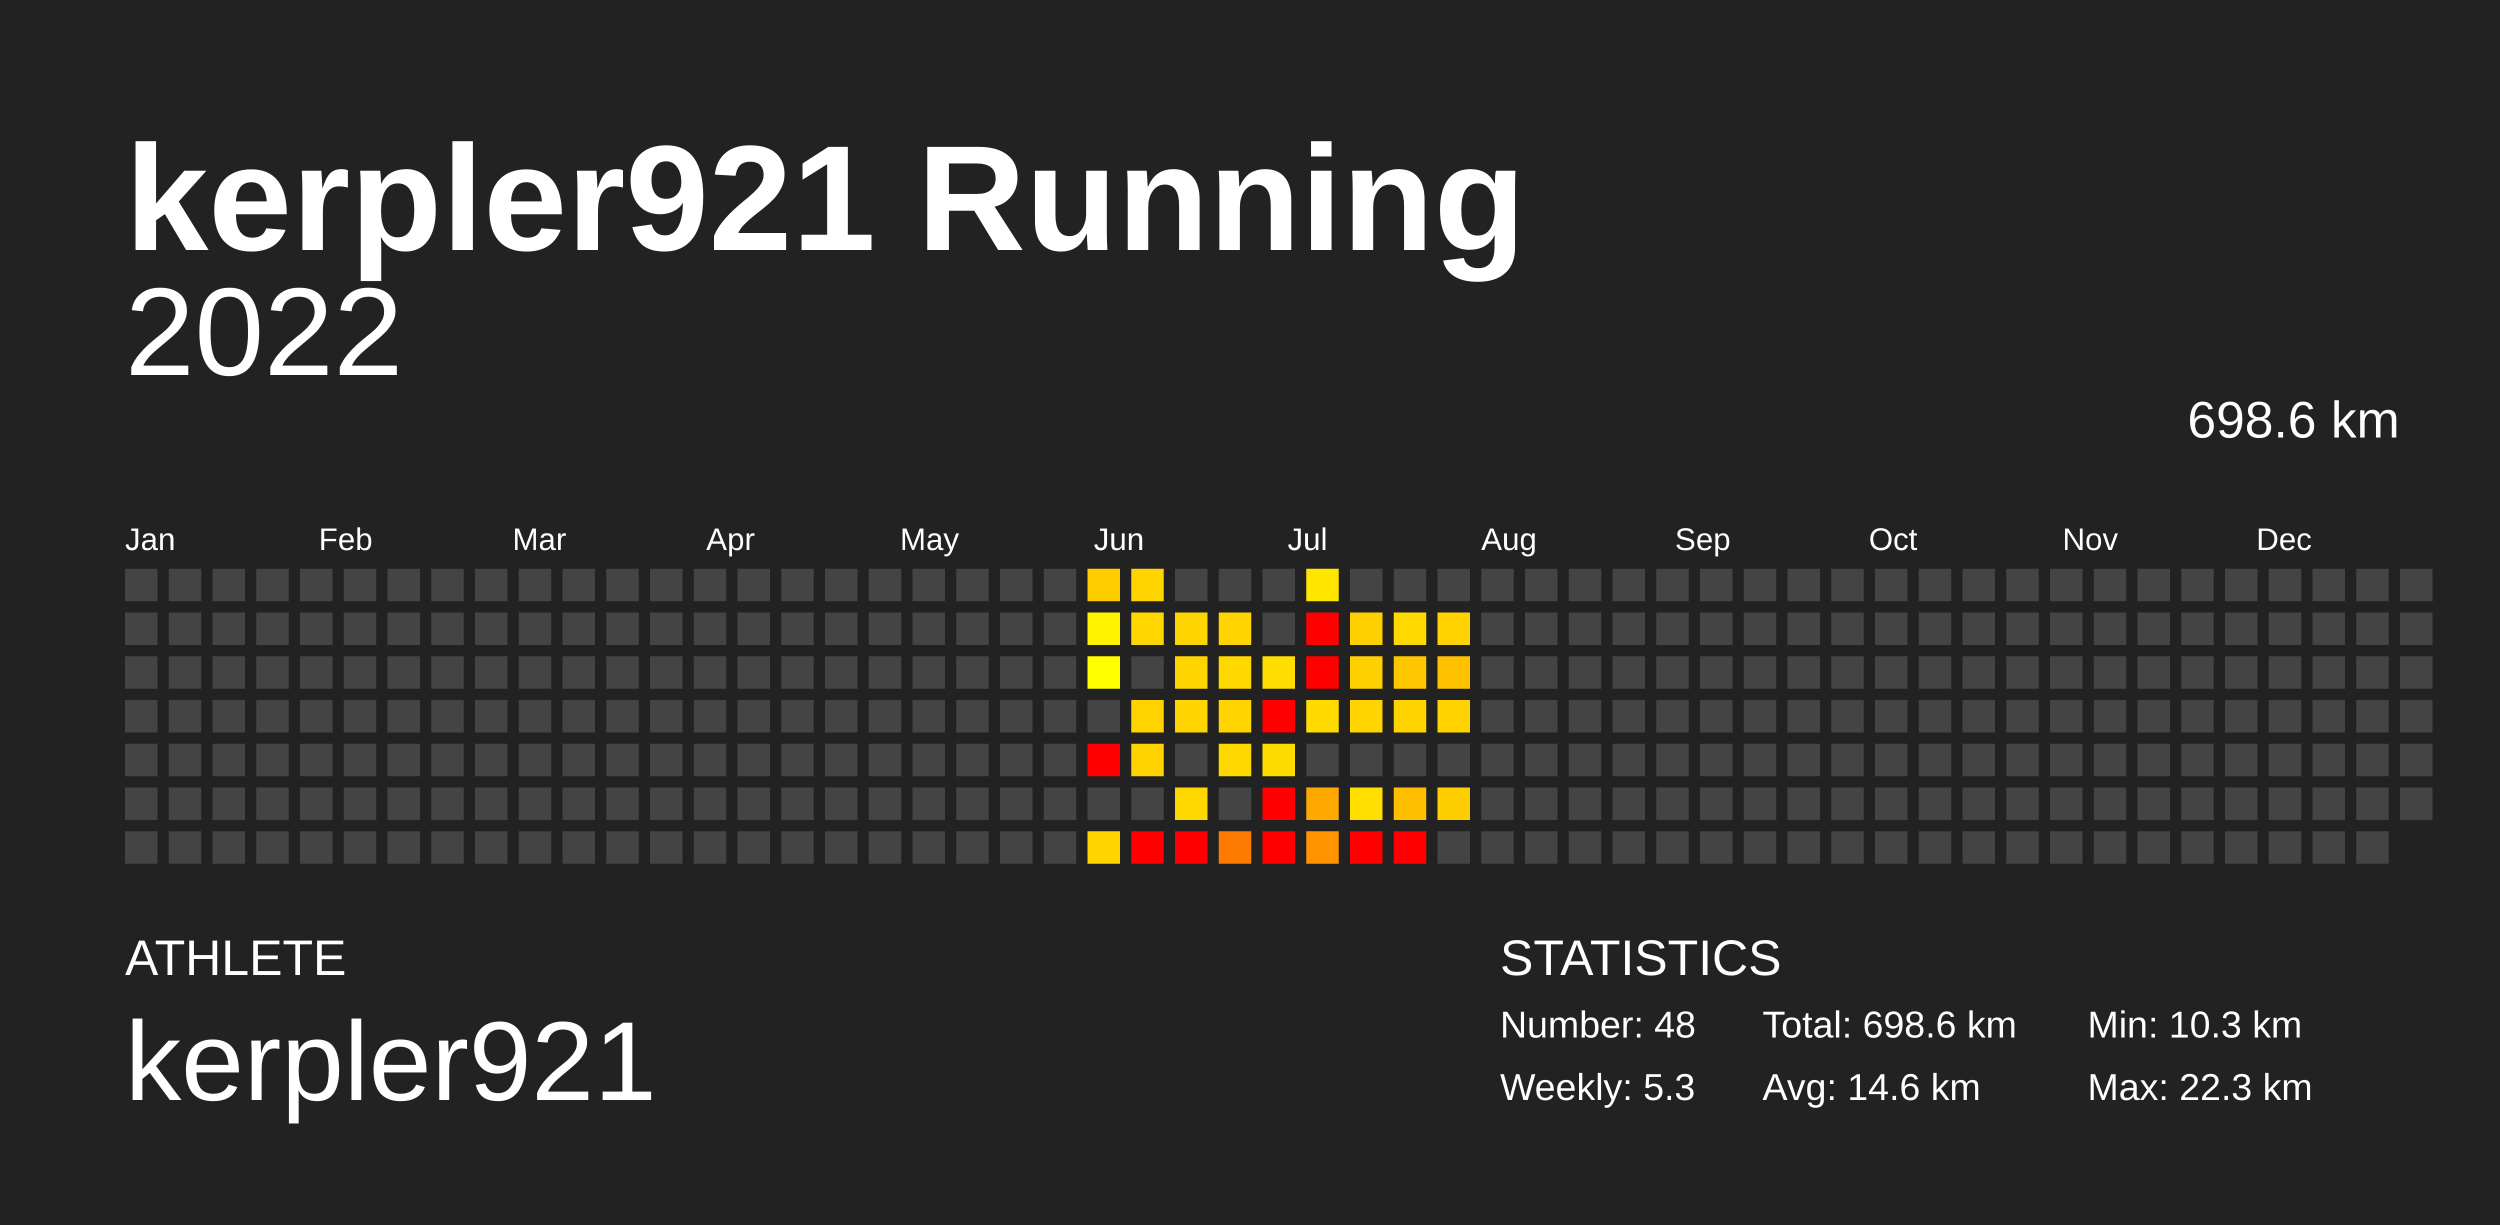
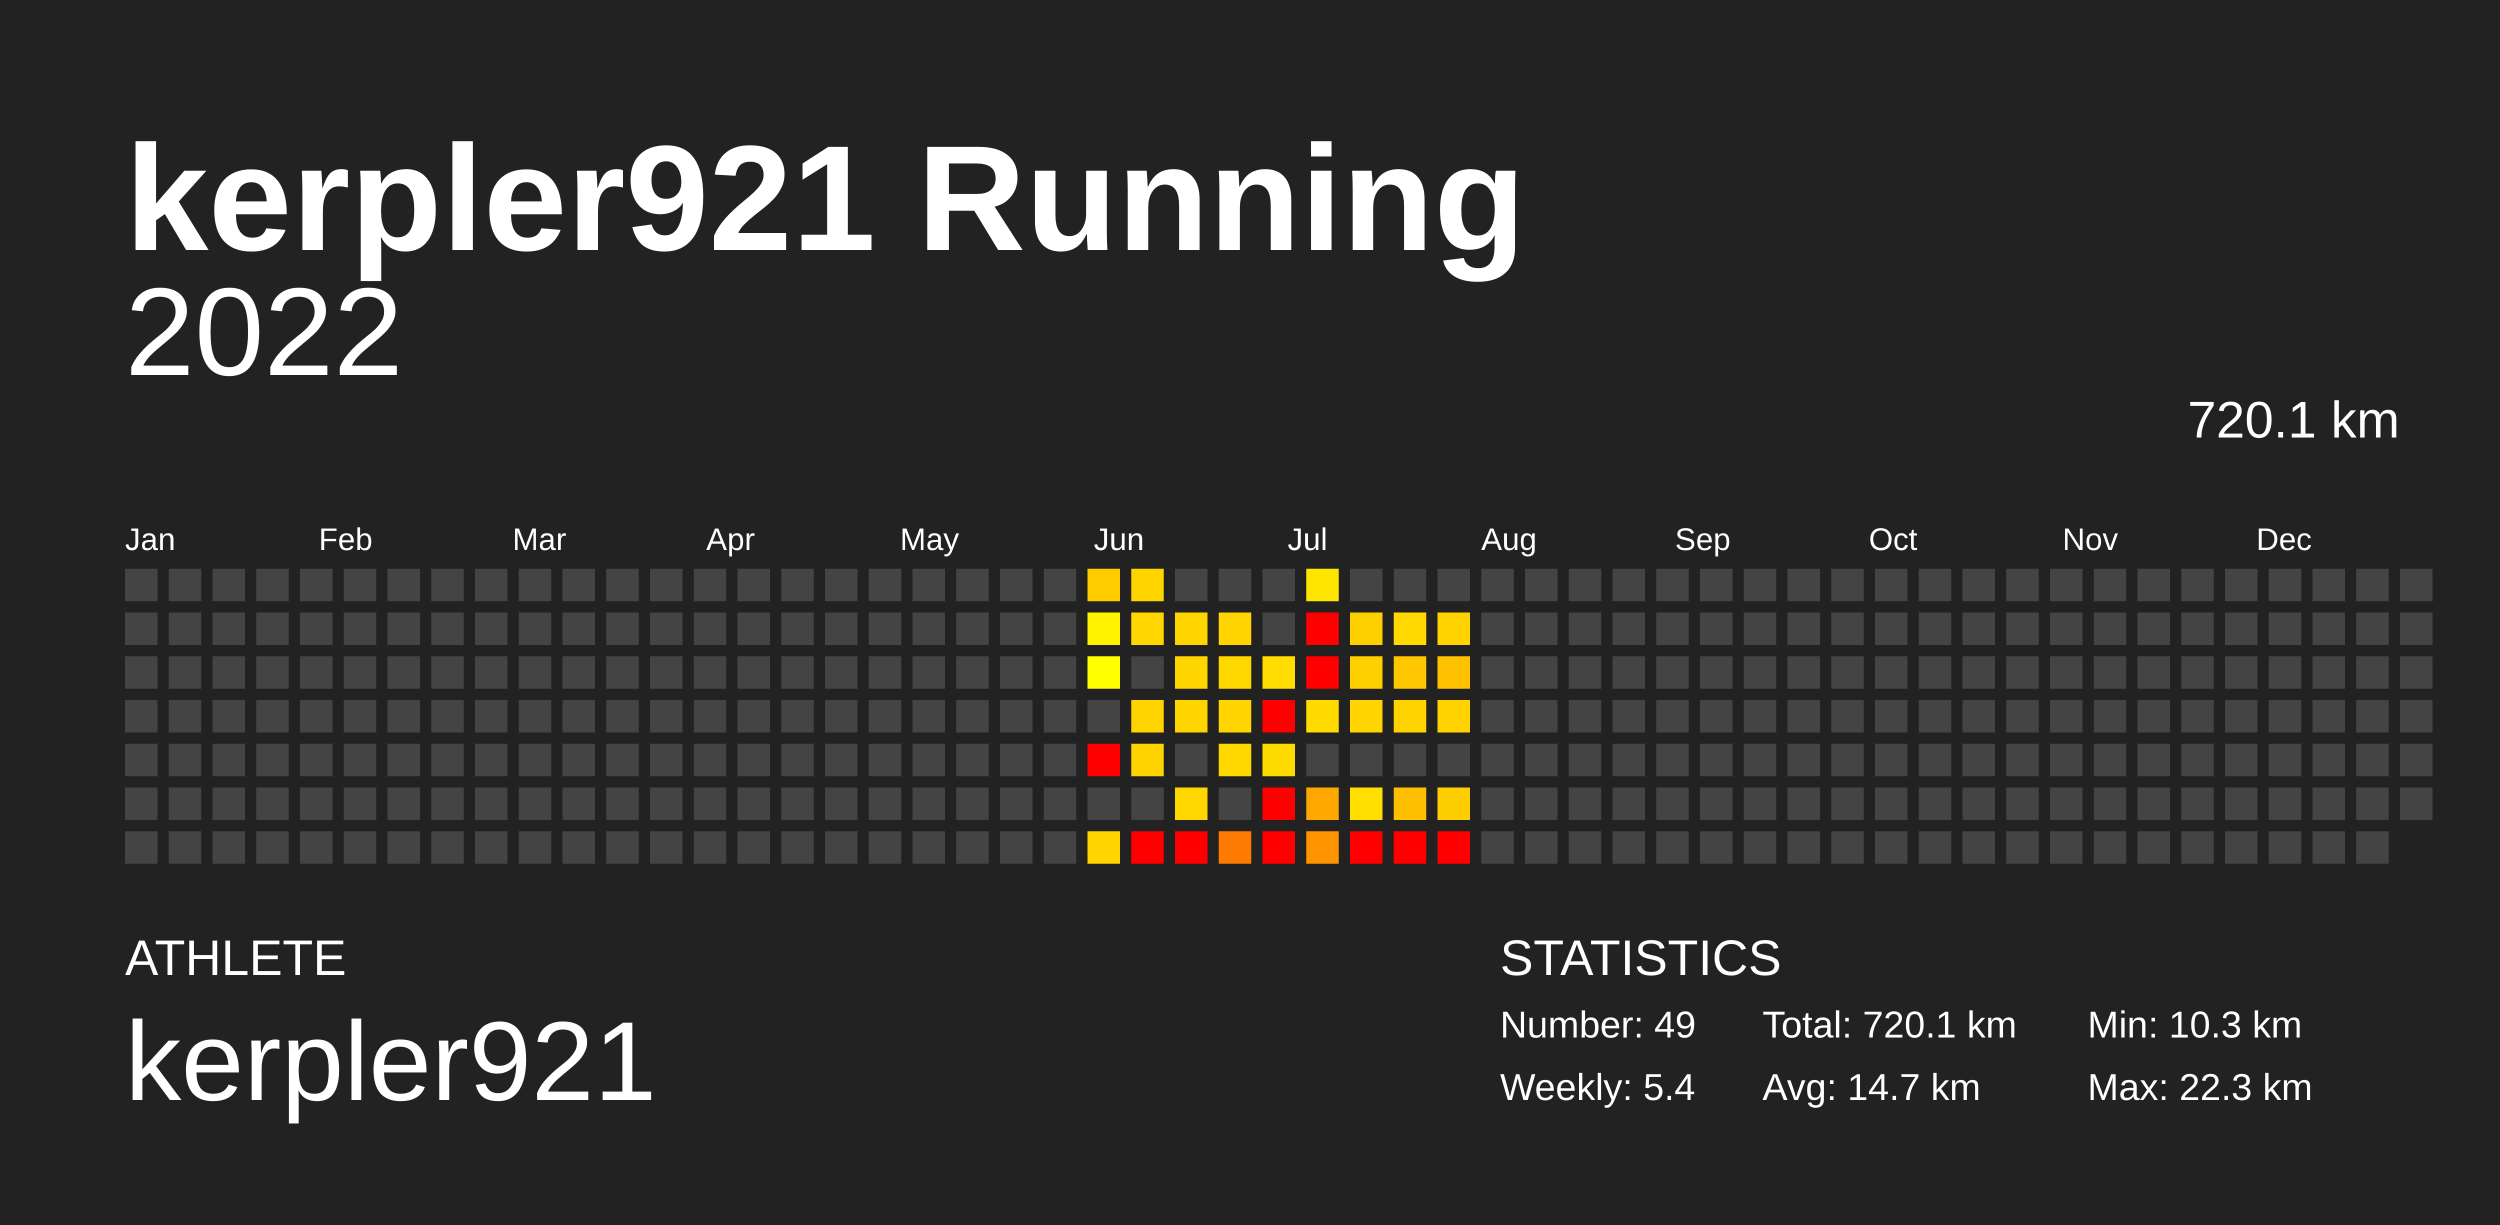
<svg xmlns="http://www.w3.org/2000/svg" baseProfile="full" height="98mm" version="1.1" viewBox="0,0,200,98" width="200mm">
  <defs />
  <rect fill="#222222" height="98" width="200" x="0" y="0" />
  <text fill="#FFFFFF" style="font-size:12px; font-family:Arial; font-weight:bold;" x="10" y="20">kerpler921 Running</text>
  <text fill="#FFFFFF" style="font-size:4px; font-family:Arial" x="10" y="78">ATHLETE</text>
  <text fill="#FFFFFF" style="font-size:9px; font-family:Arial" x="10" y="88">kerpler921</text>
  <text fill="#FFFFFF" style="font-size:4px; font-family:Arial" x="120" y="78">STATISTICS</text>
-   <text fill="#FFFFFF" style="font-size:3px; font-family:Arial" x="120" y="83">Number: 48</text>
-   <text fill="#FFFFFF" style="font-size:3px; font-family:Arial" x="120" y="88">Weekly: 5.3</text>
-   <text fill="#FFFFFF" style="font-size:3px; font-family:Arial" x="141" y="83">Total: 698.6 km</text>
-   <text fill="#FFFFFF" style="font-size:3px; font-family:Arial" x="141" y="88">Avg: 14.6 km</text>
+   <text fill="#FFFFFF" style="font-size:3px; font-family:Arial" x="120" y="83">Number: 49</text>
+   <text fill="#FFFFFF" style="font-size:3px; font-family:Arial" x="120" y="88">Weekly: 5.4</text>
+   <text fill="#FFFFFF" style="font-size:3px; font-family:Arial" x="141" y="83">Total: 720.1 km</text>
+   <text fill="#FFFFFF" style="font-size:3px; font-family:Arial" x="141" y="88">Avg: 14.7 km</text>
  <text fill="#FFFFFF" style="font-size:3px; font-family:Arial" x="167" y="83">Min: 10.3 km</text>
  <text fill="#FFFFFF" style="font-size:3px; font-family:Arial" x="167" y="88">Max: 22.3 km</text>
  <text alignment-baseline="hanging" fill="#FFFFFF" style="font-size:10.0px; font-family:Arial;" x="10" y="30">2022</text>
-   <text alignment-baseline="hanging" fill="#FFFFFF" style="font-size:4.125px; font-family:Arial;" x="175" y="35">698.6 km</text>
+   <text alignment-baseline="hanging" fill="#FFFFFF" style="font-size:4.125px; font-family:Arial;" x="175" y="35">720.1 km</text>
  <text fill="#FFFFFF" style="font-size:2.5px; font-family:Arial" x="10.0" y="44">Jan</text>
  <text fill="#FFFFFF" style="font-size:2.5px; font-family:Arial" x="25.5" y="44">Feb</text>
  <text fill="#FFFFFF" style="font-size:2.5px; font-family:Arial" x="41.0" y="44">Mar</text>
  <text fill="#FFFFFF" style="font-size:2.5px; font-family:Arial" x="56.5" y="44">Apr</text>
  <text fill="#FFFFFF" style="font-size:2.5px; font-family:Arial" x="72.0" y="44">May</text>
  <text fill="#FFFFFF" style="font-size:2.5px; font-family:Arial" x="87.5" y="44">Jun</text>
  <text fill="#FFFFFF" style="font-size:2.5px; font-family:Arial" x="103.0" y="44">Jul</text>
  <text fill="#FFFFFF" style="font-size:2.5px; font-family:Arial" x="118.5" y="44">Aug</text>
  <text fill="#FFFFFF" style="font-size:2.5px; font-family:Arial" x="134.0" y="44">Sep</text>
  <text fill="#FFFFFF" style="font-size:2.5px; font-family:Arial" x="149.5" y="44">Oct</text>
  <text fill="#FFFFFF" style="font-size:2.5px; font-family:Arial" x="165.0" y="44">Nov</text>
  <text fill="#FFFFFF" style="font-size:2.5px; font-family:Arial" x="180.5" y="44">Dec</text>
  <rect fill="#444444" height="2.6" width="2.6" x="10.0" y="45.5" />
  <rect fill="#444444" height="2.6" width="2.6" x="10.0" y="49.0" />
  <rect fill="#444444" height="2.6" width="2.6" x="10.0" y="52.5" />
  <rect fill="#444444" height="2.6" width="2.6" x="10.0" y="56.0" />
  <rect fill="#444444" height="2.6" width="2.6" x="10.0" y="59.5" />
  <rect fill="#444444" height="2.6" width="2.6" x="10.0" y="63.0" />
  <rect fill="#444444" height="2.6" width="2.6" x="10.0" y="66.5" />
  <rect fill="#444444" height="2.6" width="2.6" x="13.5" y="45.5" />
  <rect fill="#444444" height="2.6" width="2.6" x="13.5" y="49.0" />
  <rect fill="#444444" height="2.6" width="2.6" x="13.5" y="52.5" />
  <rect fill="#444444" height="2.6" width="2.6" x="13.5" y="56.0" />
  <rect fill="#444444" height="2.6" width="2.6" x="13.5" y="59.5" />
  <rect fill="#444444" height="2.6" width="2.6" x="13.5" y="63.0" />
  <rect fill="#444444" height="2.6" width="2.6" x="13.5" y="66.5" />
  <rect fill="#444444" height="2.6" width="2.6" x="17.0" y="45.5" />
  <rect fill="#444444" height="2.6" width="2.6" x="17.0" y="49.0" />
  <rect fill="#444444" height="2.6" width="2.6" x="17.0" y="52.5" />
  <rect fill="#444444" height="2.6" width="2.6" x="17.0" y="56.0" />
  <rect fill="#444444" height="2.6" width="2.6" x="17.0" y="59.5" />
  <rect fill="#444444" height="2.6" width="2.6" x="17.0" y="63.0" />
  <rect fill="#444444" height="2.6" width="2.6" x="17.0" y="66.5" />
  <rect fill="#444444" height="2.6" width="2.6" x="20.5" y="45.5" />
  <rect fill="#444444" height="2.6" width="2.6" x="20.5" y="49.0" />
  <rect fill="#444444" height="2.6" width="2.6" x="20.5" y="52.5" />
  <rect fill="#444444" height="2.6" width="2.6" x="20.5" y="56.0" />
  <rect fill="#444444" height="2.6" width="2.6" x="20.5" y="59.5" />
  <rect fill="#444444" height="2.6" width="2.6" x="20.5" y="63.0" />
  <rect fill="#444444" height="2.6" width="2.6" x="20.5" y="66.5" />
  <rect fill="#444444" height="2.6" width="2.6" x="24.0" y="45.5" />
  <rect fill="#444444" height="2.6" width="2.6" x="24.0" y="49.0" />
  <rect fill="#444444" height="2.6" width="2.6" x="24.0" y="52.5" />
  <rect fill="#444444" height="2.6" width="2.6" x="24.0" y="56.0" />
  <rect fill="#444444" height="2.6" width="2.6" x="24.0" y="59.5" />
  <rect fill="#444444" height="2.6" width="2.6" x="24.0" y="63.0" />
  <rect fill="#444444" height="2.6" width="2.6" x="24.0" y="66.5" />
  <rect fill="#444444" height="2.6" width="2.6" x="27.5" y="45.5" />
  <rect fill="#444444" height="2.6" width="2.6" x="27.5" y="49.0" />
  <rect fill="#444444" height="2.6" width="2.6" x="27.5" y="52.5" />
  <rect fill="#444444" height="2.6" width="2.6" x="27.5" y="56.0" />
  <rect fill="#444444" height="2.6" width="2.6" x="27.5" y="59.5" />
  <rect fill="#444444" height="2.6" width="2.6" x="27.5" y="63.0" />
  <rect fill="#444444" height="2.6" width="2.6" x="27.5" y="66.5" />
  <rect fill="#444444" height="2.6" width="2.6" x="31.0" y="45.5" />
  <rect fill="#444444" height="2.6" width="2.6" x="31.0" y="49.0" />
  <rect fill="#444444" height="2.6" width="2.6" x="31.0" y="52.5" />
  <rect fill="#444444" height="2.6" width="2.6" x="31.0" y="56.0" />
  <rect fill="#444444" height="2.6" width="2.6" x="31.0" y="59.5" />
  <rect fill="#444444" height="2.6" width="2.6" x="31.0" y="63.0" />
  <rect fill="#444444" height="2.6" width="2.6" x="31.0" y="66.5" />
  <rect fill="#444444" height="2.6" width="2.6" x="34.5" y="45.5" />
  <rect fill="#444444" height="2.6" width="2.6" x="34.5" y="49.0" />
  <rect fill="#444444" height="2.6" width="2.6" x="34.5" y="52.5" />
  <rect fill="#444444" height="2.6" width="2.6" x="34.5" y="56.0" />
  <rect fill="#444444" height="2.6" width="2.6" x="34.5" y="59.5" />
  <rect fill="#444444" height="2.6" width="2.6" x="34.5" y="63.0" />
  <rect fill="#444444" height="2.6" width="2.6" x="34.5" y="66.5" />
  <rect fill="#444444" height="2.6" width="2.6" x="38.0" y="45.5" />
  <rect fill="#444444" height="2.6" width="2.6" x="38.0" y="49.0" />
  <rect fill="#444444" height="2.6" width="2.6" x="38.0" y="52.5" />
  <rect fill="#444444" height="2.6" width="2.6" x="38.0" y="56.0" />
  <rect fill="#444444" height="2.6" width="2.6" x="38.0" y="59.5" />
  <rect fill="#444444" height="2.6" width="2.6" x="38.0" y="63.0" />
  <rect fill="#444444" height="2.6" width="2.6" x="38.0" y="66.5" />
  <rect fill="#444444" height="2.6" width="2.6" x="41.5" y="45.5" />
  <rect fill="#444444" height="2.6" width="2.6" x="41.5" y="49.0" />
  <rect fill="#444444" height="2.6" width="2.6" x="41.5" y="52.5" />
  <rect fill="#444444" height="2.6" width="2.6" x="41.5" y="56.0" />
  <rect fill="#444444" height="2.6" width="2.6" x="41.5" y="59.5" />
  <rect fill="#444444" height="2.6" width="2.6" x="41.5" y="63.0" />
  <rect fill="#444444" height="2.6" width="2.6" x="41.5" y="66.5" />
  <rect fill="#444444" height="2.6" width="2.6" x="45.0" y="45.5" />
  <rect fill="#444444" height="2.6" width="2.6" x="45.0" y="49.0" />
  <rect fill="#444444" height="2.6" width="2.6" x="45.0" y="52.5" />
  <rect fill="#444444" height="2.6" width="2.6" x="45.0" y="56.0" />
  <rect fill="#444444" height="2.6" width="2.6" x="45.0" y="59.5" />
  <rect fill="#444444" height="2.6" width="2.6" x="45.0" y="63.0" />
  <rect fill="#444444" height="2.6" width="2.6" x="45.0" y="66.5" />
  <rect fill="#444444" height="2.6" width="2.6" x="48.5" y="45.5" />
  <rect fill="#444444" height="2.6" width="2.6" x="48.5" y="49.0" />
  <rect fill="#444444" height="2.6" width="2.6" x="48.5" y="52.5" />
  <rect fill="#444444" height="2.6" width="2.6" x="48.5" y="56.0" />
  <rect fill="#444444" height="2.6" width="2.6" x="48.5" y="59.5" />
  <rect fill="#444444" height="2.6" width="2.6" x="48.5" y="63.0" />
  <rect fill="#444444" height="2.6" width="2.6" x="48.5" y="66.5" />
  <rect fill="#444444" height="2.6" width="2.6" x="52.0" y="45.5" />
  <rect fill="#444444" height="2.6" width="2.6" x="52.0" y="49.0" />
  <rect fill="#444444" height="2.6" width="2.6" x="52.0" y="52.5" />
  <rect fill="#444444" height="2.6" width="2.6" x="52.0" y="56.0" />
  <rect fill="#444444" height="2.6" width="2.6" x="52.0" y="59.5" />
  <rect fill="#444444" height="2.6" width="2.6" x="52.0" y="63.0" />
  <rect fill="#444444" height="2.6" width="2.6" x="52.0" y="66.5" />
  <rect fill="#444444" height="2.6" width="2.6" x="55.5" y="45.5" />
  <rect fill="#444444" height="2.6" width="2.6" x="55.5" y="49.0" />
  <rect fill="#444444" height="2.6" width="2.6" x="55.5" y="52.5" />
  <rect fill="#444444" height="2.6" width="2.6" x="55.5" y="56.0" />
  <rect fill="#444444" height="2.6" width="2.6" x="55.5" y="59.5" />
  <rect fill="#444444" height="2.6" width="2.6" x="55.5" y="63.0" />
  <rect fill="#444444" height="2.6" width="2.6" x="55.5" y="66.5" />
  <rect fill="#444444" height="2.6" width="2.6" x="59.0" y="45.5" />
  <rect fill="#444444" height="2.6" width="2.6" x="59.0" y="49.0" />
  <rect fill="#444444" height="2.6" width="2.6" x="59.0" y="52.5" />
  <rect fill="#444444" height="2.6" width="2.6" x="59.0" y="56.0" />
  <rect fill="#444444" height="2.6" width="2.6" x="59.0" y="59.5" />
  <rect fill="#444444" height="2.6" width="2.6" x="59.0" y="63.0" />
  <rect fill="#444444" height="2.6" width="2.6" x="59.0" y="66.5" />
  <rect fill="#444444" height="2.6" width="2.6" x="62.5" y="45.5" />
  <rect fill="#444444" height="2.6" width="2.6" x="62.5" y="49.0" />
  <rect fill="#444444" height="2.6" width="2.6" x="62.5" y="52.5" />
  <rect fill="#444444" height="2.6" width="2.6" x="62.5" y="56.0" />
  <rect fill="#444444" height="2.6" width="2.6" x="62.5" y="59.5" />
  <rect fill="#444444" height="2.6" width="2.6" x="62.5" y="63.0" />
  <rect fill="#444444" height="2.6" width="2.6" x="62.5" y="66.5" />
  <rect fill="#444444" height="2.6" width="2.6" x="66.0" y="45.5" />
  <rect fill="#444444" height="2.6" width="2.6" x="66.0" y="49.0" />
  <rect fill="#444444" height="2.6" width="2.6" x="66.0" y="52.5" />
  <rect fill="#444444" height="2.6" width="2.6" x="66.0" y="56.0" />
  <rect fill="#444444" height="2.6" width="2.6" x="66.0" y="59.5" />
  <rect fill="#444444" height="2.6" width="2.6" x="66.0" y="63.0" />
  <rect fill="#444444" height="2.6" width="2.6" x="66.0" y="66.5" />
  <rect fill="#444444" height="2.6" width="2.6" x="69.5" y="45.5" />
  <rect fill="#444444" height="2.6" width="2.6" x="69.5" y="49.0" />
  <rect fill="#444444" height="2.6" width="2.6" x="69.5" y="52.5" />
  <rect fill="#444444" height="2.6" width="2.6" x="69.5" y="56.0" />
  <rect fill="#444444" height="2.6" width="2.6" x="69.5" y="59.5" />
  <rect fill="#444444" height="2.6" width="2.6" x="69.5" y="63.0" />
  <rect fill="#444444" height="2.6" width="2.6" x="69.5" y="66.5" />
  <rect fill="#444444" height="2.6" width="2.6" x="73.0" y="45.5" />
  <rect fill="#444444" height="2.6" width="2.6" x="73.0" y="49.0" />
  <rect fill="#444444" height="2.6" width="2.6" x="73.0" y="52.5" />
  <rect fill="#444444" height="2.6" width="2.6" x="73.0" y="56.0" />
  <rect fill="#444444" height="2.6" width="2.6" x="73.0" y="59.5" />
  <rect fill="#444444" height="2.6" width="2.6" x="73.0" y="63.0" />
  <rect fill="#444444" height="2.6" width="2.6" x="73.0" y="66.5" />
  <rect fill="#444444" height="2.6" width="2.6" x="76.5" y="45.5" />
  <rect fill="#444444" height="2.6" width="2.6" x="76.5" y="49.0" />
  <rect fill="#444444" height="2.6" width="2.6" x="76.5" y="52.5" />
  <rect fill="#444444" height="2.6" width="2.6" x="76.5" y="56.0" />
  <rect fill="#444444" height="2.6" width="2.6" x="76.5" y="59.5" />
  <rect fill="#444444" height="2.6" width="2.6" x="76.5" y="63.0" />
  <rect fill="#444444" height="2.6" width="2.6" x="76.5" y="66.5" />
  <rect fill="#444444" height="2.6" width="2.6" x="80.0" y="45.5" />
  <rect fill="#444444" height="2.6" width="2.6" x="80.0" y="49.0" />
  <rect fill="#444444" height="2.6" width="2.6" x="80.0" y="52.5" />
  <rect fill="#444444" height="2.6" width="2.6" x="80.0" y="56.0" />
  <rect fill="#444444" height="2.6" width="2.6" x="80.0" y="59.5" />
  <rect fill="#444444" height="2.6" width="2.6" x="80.0" y="63.0" />
  <rect fill="#444444" height="2.6" width="2.6" x="80.0" y="66.5" />
  <rect fill="#444444" height="2.6" width="2.6" x="83.5" y="45.5" />
  <rect fill="#444444" height="2.6" width="2.6" x="83.5" y="49.0" />
  <rect fill="#444444" height="2.6" width="2.6" x="83.5" y="52.5" />
  <rect fill="#444444" height="2.6" width="2.6" x="83.5" y="56.0" />
  <rect fill="#444444" height="2.6" width="2.6" x="83.5" y="59.5" />
  <rect fill="#444444" height="2.6" width="2.6" x="83.5" y="63.0" />
  <rect fill="#444444" height="2.6" width="2.6" x="83.5" y="66.5" />
  <rect fill="#ffcc00" height="2.6" width="2.6" x="87.0" y="45.5" />
  <rect fill="#fff300" height="2.6" width="2.6" x="87.0" y="49.0" />
  <rect fill="#ffff00" height="2.6" width="2.6" x="87.0" y="52.5" />
  <rect fill="#444444" height="2.6" width="2.6" x="87.0" y="56.0" />
  <rect fill="red" height="2.6" width="2.6" x="87.0" y="59.5" />
  <rect fill="#444444" height="2.6" width="2.6" x="87.0" y="63.0" />
  <rect fill="#ffd400" height="2.6" width="2.6" x="87.0" y="66.5" />
  <rect fill="#ffd500" height="2.6" width="2.6" x="90.5" y="45.5" />
  <rect fill="#ffd600" height="2.6" width="2.6" x="90.5" y="49.0" />
  <rect fill="#444444" height="2.6" width="2.6" x="90.5" y="52.5" />
  <rect fill="#ffd400" height="2.6" width="2.6" x="90.5" y="56.0" />
  <rect fill="#ffd300" height="2.6" width="2.6" x="90.5" y="59.5" />
  <rect fill="#444444" height="2.6" width="2.6" x="90.5" y="63.0" />
  <rect fill="red" height="2.6" width="2.6" x="90.5" y="66.5" />
  <rect fill="#444444" height="2.6" width="2.6" x="94.0" y="45.5" />
  <rect fill="#ffd500" height="2.6" width="2.6" x="94.0" y="49.0" />
  <rect fill="#ffd500" height="2.6" width="2.6" x="94.0" y="52.5" />
  <rect fill="#ffd500" height="2.6" width="2.6" x="94.0" y="56.0" />
  <rect fill="#444444" height="2.6" width="2.6" x="94.0" y="59.5" />
  <rect fill="#ffd700" height="2.6" width="2.6" x="94.0" y="63.0" />
  <rect fill="red" height="2.6" width="2.6" x="94.0" y="66.5" />
  <rect fill="#444444" height="2.6" width="2.6" x="97.5" y="45.5" />
  <rect fill="#ffd400" height="2.6" width="2.6" x="97.5" y="49.0" />
  <rect fill="#ffd800" height="2.6" width="2.6" x="97.5" y="52.5" />
  <rect fill="#ffd400" height="2.6" width="2.6" x="97.5" y="56.0" />
  <rect fill="#ffd800" height="2.6" width="2.6" x="97.5" y="59.5" />
  <rect fill="#444444" height="2.6" width="2.6" x="97.5" y="63.0" />
  <rect fill="#ff7a00" height="2.6" width="2.6" x="97.5" y="66.5" />
  <rect fill="#444444" height="2.6" width="2.6" x="101.0" y="45.5" />
  <rect fill="#444444" height="2.6" width="2.6" x="101.0" y="49.0" />
  <rect fill="#ffdd00" height="2.6" width="2.6" x="101.0" y="52.5" />
  <rect fill="red" height="2.6" width="2.6" x="101.0" y="56.0" />
  <rect fill="#ffdc00" height="2.6" width="2.6" x="101.0" y="59.5" />
  <rect fill="red" height="2.6" width="2.6" x="101.0" y="63.0" />
  <rect fill="red" height="2.6" width="2.6" x="101.0" y="66.5" />
  <rect fill="#ffe600" height="2.6" width="2.6" x="104.5" y="45.5" />
  <rect fill="red" height="2.6" width="2.6" x="104.5" y="49.0" />
  <rect fill="red" height="2.6" width="2.6" x="104.5" y="52.5" />
  <rect fill="#ffdb00" height="2.6" width="2.6" x="104.5" y="56.0" />
  <rect fill="#444444" height="2.6" width="2.6" x="104.5" y="59.5" />
  <rect fill="#ffa800" height="2.6" width="2.6" x="104.5" y="63.0" />
  <rect fill="#ff9300" height="2.6" width="2.6" x="104.5" y="66.5" />
  <rect fill="#444444" height="2.6" width="2.6" x="108.0" y="45.5" />
  <rect fill="#ffd000" height="2.6" width="2.6" x="108.0" y="49.0" />
  <rect fill="#ffd000" height="2.6" width="2.6" x="108.0" y="52.5" />
  <rect fill="#ffd400" height="2.6" width="2.6" x="108.0" y="56.0" />
  <rect fill="#444444" height="2.6" width="2.6" x="108.0" y="59.5" />
  <rect fill="#ffde00" height="2.6" width="2.6" x="108.0" y="63.0" />
  <rect fill="red" height="2.6" width="2.6" x="108.0" y="66.5" />
  <rect fill="#444444" height="2.6" width="2.6" x="111.5" y="45.5" />
  <rect fill="#ffd900" height="2.6" width="2.6" x="111.5" y="49.0" />
  <rect fill="#ffc700" height="2.6" width="2.6" x="111.5" y="52.5" />
  <rect fill="#ffd300" height="2.6" width="2.6" x="111.5" y="56.0" />
  <rect fill="#444444" height="2.6" width="2.6" x="111.5" y="59.5" />
  <rect fill="#ffbf00" height="2.6" width="2.6" x="111.5" y="63.0" />
  <rect fill="red" height="2.6" width="2.6" x="111.5" y="66.5" />
  <rect fill="#444444" height="2.6" width="2.6" x="115.0" y="45.5" />
  <rect fill="#ffd200" height="2.6" width="2.6" x="115.0" y="49.0" />
  <rect fill="#ffc100" height="2.6" width="2.6" x="115.0" y="52.5" />
  <rect fill="#ffd200" height="2.6" width="2.6" x="115.0" y="56.0" />
  <rect fill="#444444" height="2.6" width="2.6" x="115.0" y="59.5" />
  <rect fill="#ffce00" height="2.6" width="2.6" x="115.0" y="63.0" />
-   <rect fill="#444444" height="2.6" width="2.6" x="115.0" y="66.5" />
+   <rect fill="red" height="2.6" width="2.6" x="115.0" y="66.5" />
  <rect fill="#444444" height="2.6" width="2.6" x="118.5" y="45.5" />
  <rect fill="#444444" height="2.6" width="2.6" x="118.5" y="49.0" />
  <rect fill="#444444" height="2.6" width="2.6" x="118.5" y="52.5" />
  <rect fill="#444444" height="2.6" width="2.6" x="118.5" y="56.0" />
  <rect fill="#444444" height="2.6" width="2.6" x="118.5" y="59.5" />
  <rect fill="#444444" height="2.6" width="2.6" x="118.5" y="63.0" />
  <rect fill="#444444" height="2.6" width="2.6" x="118.5" y="66.5" />
  <rect fill="#444444" height="2.6" width="2.6" x="122.0" y="45.5" />
  <rect fill="#444444" height="2.6" width="2.6" x="122.0" y="49.0" />
  <rect fill="#444444" height="2.6" width="2.6" x="122.0" y="52.5" />
  <rect fill="#444444" height="2.6" width="2.6" x="122.0" y="56.0" />
  <rect fill="#444444" height="2.6" width="2.6" x="122.0" y="59.5" />
  <rect fill="#444444" height="2.6" width="2.6" x="122.0" y="63.0" />
  <rect fill="#444444" height="2.6" width="2.6" x="122.0" y="66.5" />
  <rect fill="#444444" height="2.6" width="2.6" x="125.5" y="45.5" />
  <rect fill="#444444" height="2.6" width="2.6" x="125.5" y="49.0" />
  <rect fill="#444444" height="2.6" width="2.6" x="125.5" y="52.5" />
  <rect fill="#444444" height="2.6" width="2.6" x="125.5" y="56.0" />
  <rect fill="#444444" height="2.6" width="2.6" x="125.5" y="59.5" />
  <rect fill="#444444" height="2.6" width="2.6" x="125.5" y="63.0" />
  <rect fill="#444444" height="2.6" width="2.6" x="125.5" y="66.5" />
  <rect fill="#444444" height="2.6" width="2.6" x="129.0" y="45.5" />
  <rect fill="#444444" height="2.6" width="2.6" x="129.0" y="49.0" />
  <rect fill="#444444" height="2.6" width="2.6" x="129.0" y="52.5" />
  <rect fill="#444444" height="2.6" width="2.6" x="129.0" y="56.0" />
  <rect fill="#444444" height="2.6" width="2.6" x="129.0" y="59.5" />
  <rect fill="#444444" height="2.6" width="2.6" x="129.0" y="63.0" />
  <rect fill="#444444" height="2.6" width="2.6" x="129.0" y="66.5" />
  <rect fill="#444444" height="2.6" width="2.6" x="132.5" y="45.5" />
  <rect fill="#444444" height="2.6" width="2.6" x="132.5" y="49.0" />
  <rect fill="#444444" height="2.6" width="2.6" x="132.5" y="52.5" />
  <rect fill="#444444" height="2.6" width="2.6" x="132.5" y="56.0" />
  <rect fill="#444444" height="2.6" width="2.6" x="132.5" y="59.5" />
  <rect fill="#444444" height="2.6" width="2.6" x="132.5" y="63.0" />
  <rect fill="#444444" height="2.6" width="2.6" x="132.5" y="66.5" />
  <rect fill="#444444" height="2.6" width="2.6" x="136.0" y="45.5" />
  <rect fill="#444444" height="2.6" width="2.6" x="136.0" y="49.0" />
  <rect fill="#444444" height="2.6" width="2.6" x="136.0" y="52.5" />
  <rect fill="#444444" height="2.6" width="2.6" x="136.0" y="56.0" />
  <rect fill="#444444" height="2.6" width="2.6" x="136.0" y="59.5" />
  <rect fill="#444444" height="2.6" width="2.6" x="136.0" y="63.0" />
  <rect fill="#444444" height="2.6" width="2.6" x="136.0" y="66.5" />
  <rect fill="#444444" height="2.6" width="2.6" x="139.5" y="45.5" />
  <rect fill="#444444" height="2.6" width="2.6" x="139.5" y="49.0" />
  <rect fill="#444444" height="2.6" width="2.6" x="139.5" y="52.5" />
  <rect fill="#444444" height="2.6" width="2.6" x="139.5" y="56.0" />
  <rect fill="#444444" height="2.6" width="2.6" x="139.5" y="59.5" />
  <rect fill="#444444" height="2.6" width="2.6" x="139.5" y="63.0" />
  <rect fill="#444444" height="2.6" width="2.6" x="139.5" y="66.5" />
  <rect fill="#444444" height="2.6" width="2.6" x="143.0" y="45.5" />
  <rect fill="#444444" height="2.6" width="2.6" x="143.0" y="49.0" />
  <rect fill="#444444" height="2.6" width="2.6" x="143.0" y="52.5" />
  <rect fill="#444444" height="2.6" width="2.6" x="143.0" y="56.0" />
  <rect fill="#444444" height="2.6" width="2.6" x="143.0" y="59.5" />
  <rect fill="#444444" height="2.6" width="2.6" x="143.0" y="63.0" />
  <rect fill="#444444" height="2.6" width="2.6" x="143.0" y="66.5" />
  <rect fill="#444444" height="2.6" width="2.6" x="146.5" y="45.5" />
  <rect fill="#444444" height="2.6" width="2.6" x="146.5" y="49.0" />
  <rect fill="#444444" height="2.6" width="2.6" x="146.5" y="52.5" />
  <rect fill="#444444" height="2.6" width="2.6" x="146.5" y="56.0" />
  <rect fill="#444444" height="2.6" width="2.6" x="146.5" y="59.5" />
  <rect fill="#444444" height="2.6" width="2.6" x="146.5" y="63.0" />
  <rect fill="#444444" height="2.6" width="2.6" x="146.5" y="66.5" />
  <rect fill="#444444" height="2.6" width="2.6" x="150.0" y="45.5" />
  <rect fill="#444444" height="2.6" width="2.6" x="150.0" y="49.0" />
  <rect fill="#444444" height="2.6" width="2.6" x="150.0" y="52.5" />
  <rect fill="#444444" height="2.6" width="2.6" x="150.0" y="56.0" />
  <rect fill="#444444" height="2.6" width="2.6" x="150.0" y="59.5" />
  <rect fill="#444444" height="2.6" width="2.6" x="150.0" y="63.0" />
  <rect fill="#444444" height="2.6" width="2.6" x="150.0" y="66.5" />
  <rect fill="#444444" height="2.6" width="2.6" x="153.5" y="45.5" />
  <rect fill="#444444" height="2.6" width="2.6" x="153.5" y="49.0" />
  <rect fill="#444444" height="2.6" width="2.6" x="153.5" y="52.5" />
  <rect fill="#444444" height="2.6" width="2.6" x="153.5" y="56.0" />
  <rect fill="#444444" height="2.6" width="2.6" x="153.5" y="59.5" />
  <rect fill="#444444" height="2.6" width="2.6" x="153.5" y="63.0" />
  <rect fill="#444444" height="2.6" width="2.6" x="153.5" y="66.5" />
  <rect fill="#444444" height="2.6" width="2.6" x="157.0" y="45.5" />
  <rect fill="#444444" height="2.6" width="2.6" x="157.0" y="49.0" />
  <rect fill="#444444" height="2.6" width="2.6" x="157.0" y="52.5" />
  <rect fill="#444444" height="2.6" width="2.6" x="157.0" y="56.0" />
  <rect fill="#444444" height="2.6" width="2.6" x="157.0" y="59.5" />
  <rect fill="#444444" height="2.6" width="2.6" x="157.0" y="63.0" />
  <rect fill="#444444" height="2.6" width="2.6" x="157.0" y="66.5" />
  <rect fill="#444444" height="2.6" width="2.6" x="160.5" y="45.5" />
  <rect fill="#444444" height="2.6" width="2.6" x="160.5" y="49.0" />
  <rect fill="#444444" height="2.6" width="2.6" x="160.5" y="52.5" />
  <rect fill="#444444" height="2.6" width="2.6" x="160.5" y="56.0" />
  <rect fill="#444444" height="2.6" width="2.6" x="160.5" y="59.5" />
  <rect fill="#444444" height="2.6" width="2.6" x="160.5" y="63.0" />
  <rect fill="#444444" height="2.6" width="2.6" x="160.5" y="66.5" />
  <rect fill="#444444" height="2.6" width="2.6" x="164.0" y="45.5" />
  <rect fill="#444444" height="2.6" width="2.6" x="164.0" y="49.0" />
  <rect fill="#444444" height="2.6" width="2.6" x="164.0" y="52.5" />
  <rect fill="#444444" height="2.6" width="2.6" x="164.0" y="56.0" />
  <rect fill="#444444" height="2.6" width="2.6" x="164.0" y="59.5" />
  <rect fill="#444444" height="2.6" width="2.6" x="164.0" y="63.0" />
  <rect fill="#444444" height="2.6" width="2.6" x="164.0" y="66.5" />
  <rect fill="#444444" height="2.6" width="2.6" x="167.5" y="45.5" />
  <rect fill="#444444" height="2.6" width="2.6" x="167.5" y="49.0" />
  <rect fill="#444444" height="2.6" width="2.6" x="167.5" y="52.5" />
  <rect fill="#444444" height="2.6" width="2.6" x="167.5" y="56.0" />
  <rect fill="#444444" height="2.6" width="2.6" x="167.5" y="59.5" />
  <rect fill="#444444" height="2.6" width="2.6" x="167.5" y="63.0" />
  <rect fill="#444444" height="2.6" width="2.6" x="167.5" y="66.5" />
  <rect fill="#444444" height="2.6" width="2.6" x="171.0" y="45.5" />
  <rect fill="#444444" height="2.6" width="2.6" x="171.0" y="49.0" />
  <rect fill="#444444" height="2.6" width="2.6" x="171.0" y="52.5" />
  <rect fill="#444444" height="2.6" width="2.6" x="171.0" y="56.0" />
  <rect fill="#444444" height="2.6" width="2.6" x="171.0" y="59.5" />
  <rect fill="#444444" height="2.6" width="2.6" x="171.0" y="63.0" />
  <rect fill="#444444" height="2.6" width="2.6" x="171.0" y="66.5" />
  <rect fill="#444444" height="2.6" width="2.6" x="174.5" y="45.5" />
  <rect fill="#444444" height="2.6" width="2.6" x="174.5" y="49.0" />
  <rect fill="#444444" height="2.6" width="2.6" x="174.5" y="52.5" />
  <rect fill="#444444" height="2.6" width="2.6" x="174.5" y="56.0" />
  <rect fill="#444444" height="2.6" width="2.6" x="174.5" y="59.5" />
  <rect fill="#444444" height="2.6" width="2.6" x="174.5" y="63.0" />
  <rect fill="#444444" height="2.6" width="2.6" x="174.5" y="66.5" />
  <rect fill="#444444" height="2.6" width="2.6" x="178.0" y="45.5" />
  <rect fill="#444444" height="2.6" width="2.6" x="178.0" y="49.0" />
  <rect fill="#444444" height="2.6" width="2.6" x="178.0" y="52.5" />
  <rect fill="#444444" height="2.6" width="2.6" x="178.0" y="56.0" />
  <rect fill="#444444" height="2.6" width="2.6" x="178.0" y="59.5" />
  <rect fill="#444444" height="2.6" width="2.6" x="178.0" y="63.0" />
  <rect fill="#444444" height="2.6" width="2.6" x="178.0" y="66.5" />
  <rect fill="#444444" height="2.6" width="2.6" x="181.5" y="45.5" />
  <rect fill="#444444" height="2.6" width="2.6" x="181.5" y="49.0" />
  <rect fill="#444444" height="2.6" width="2.6" x="181.5" y="52.5" />
  <rect fill="#444444" height="2.6" width="2.6" x="181.5" y="56.0" />
  <rect fill="#444444" height="2.6" width="2.6" x="181.5" y="59.5" />
  <rect fill="#444444" height="2.6" width="2.6" x="181.5" y="63.0" />
  <rect fill="#444444" height="2.6" width="2.6" x="181.5" y="66.5" />
  <rect fill="#444444" height="2.6" width="2.6" x="185.0" y="45.5" />
  <rect fill="#444444" height="2.6" width="2.6" x="185.0" y="49.0" />
  <rect fill="#444444" height="2.6" width="2.6" x="185.0" y="52.5" />
  <rect fill="#444444" height="2.6" width="2.6" x="185.0" y="56.0" />
  <rect fill="#444444" height="2.6" width="2.6" x="185.0" y="59.5" />
  <rect fill="#444444" height="2.6" width="2.6" x="185.0" y="63.0" />
  <rect fill="#444444" height="2.6" width="2.6" x="185.0" y="66.5" />
  <rect fill="#444444" height="2.6" width="2.6" x="188.5" y="45.5" />
  <rect fill="#444444" height="2.6" width="2.6" x="188.5" y="49.0" />
  <rect fill="#444444" height="2.6" width="2.6" x="188.5" y="52.5" />
  <rect fill="#444444" height="2.6" width="2.6" x="188.5" y="56.0" />
  <rect fill="#444444" height="2.6" width="2.6" x="188.5" y="59.5" />
  <rect fill="#444444" height="2.6" width="2.6" x="188.5" y="63.0" />
  <rect fill="#444444" height="2.6" width="2.6" x="188.5" y="66.5" />
  <rect fill="#444444" height="2.6" width="2.6" x="192.0" y="45.5" />
  <rect fill="#444444" height="2.6" width="2.6" x="192.0" y="49.0" />
  <rect fill="#444444" height="2.6" width="2.6" x="192.0" y="52.5" />
  <rect fill="#444444" height="2.6" width="2.6" x="192.0" y="56.0" />
  <rect fill="#444444" height="2.6" width="2.6" x="192.0" y="59.5" />
  <rect fill="#444444" height="2.6" width="2.6" x="192.0" y="63.0" />
</svg>
